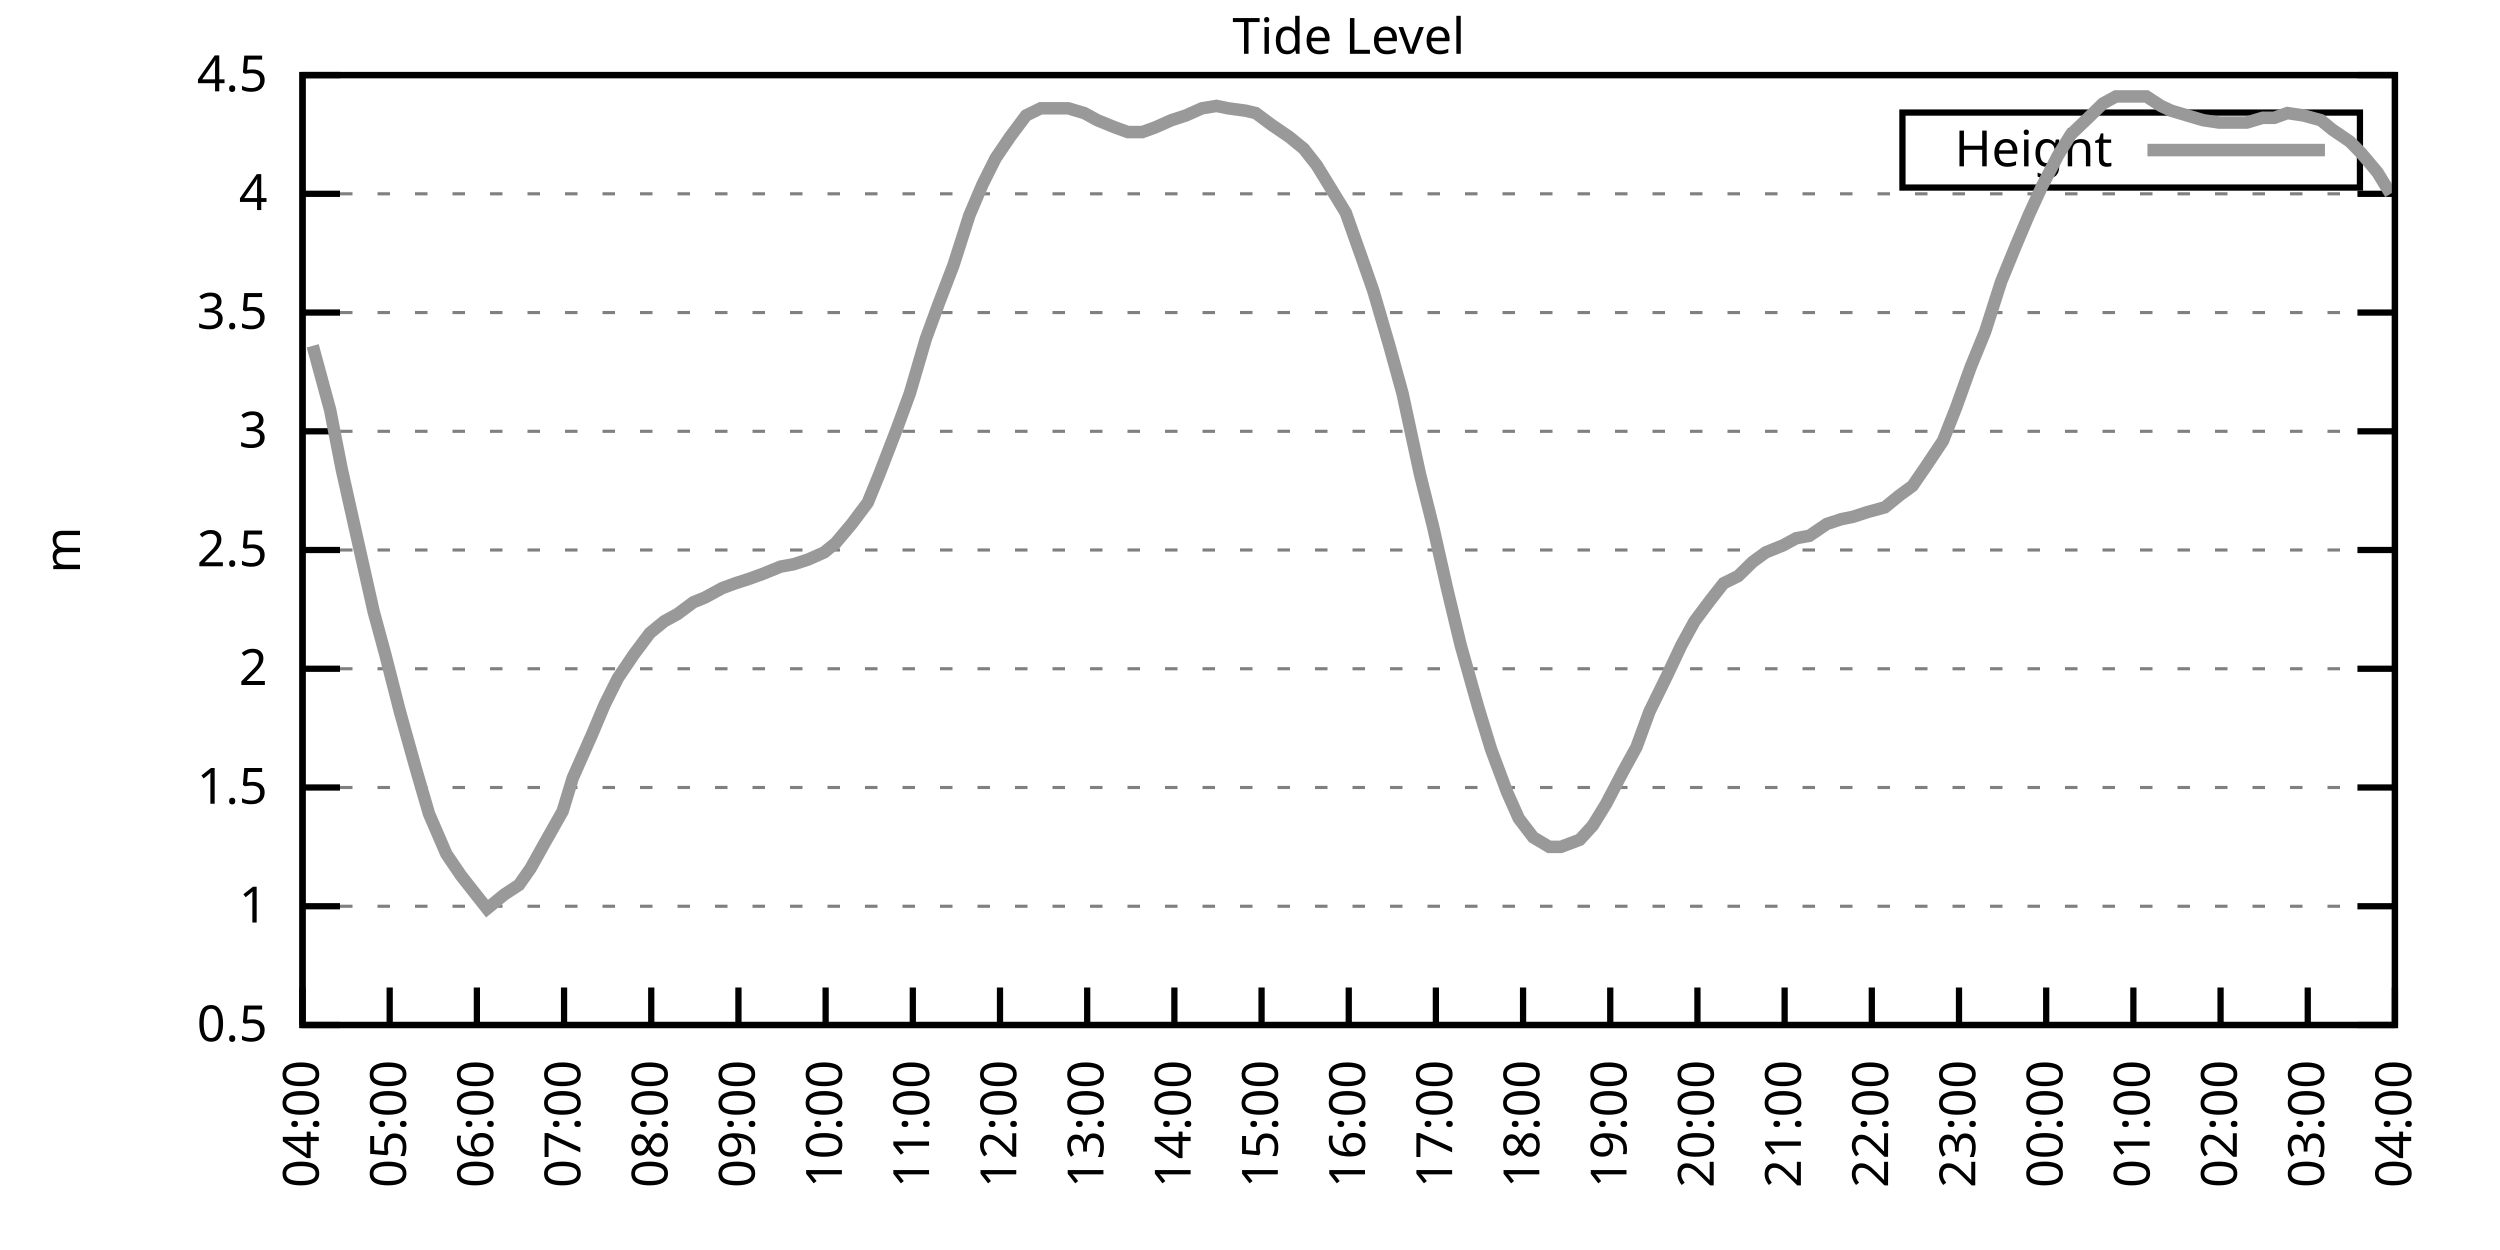
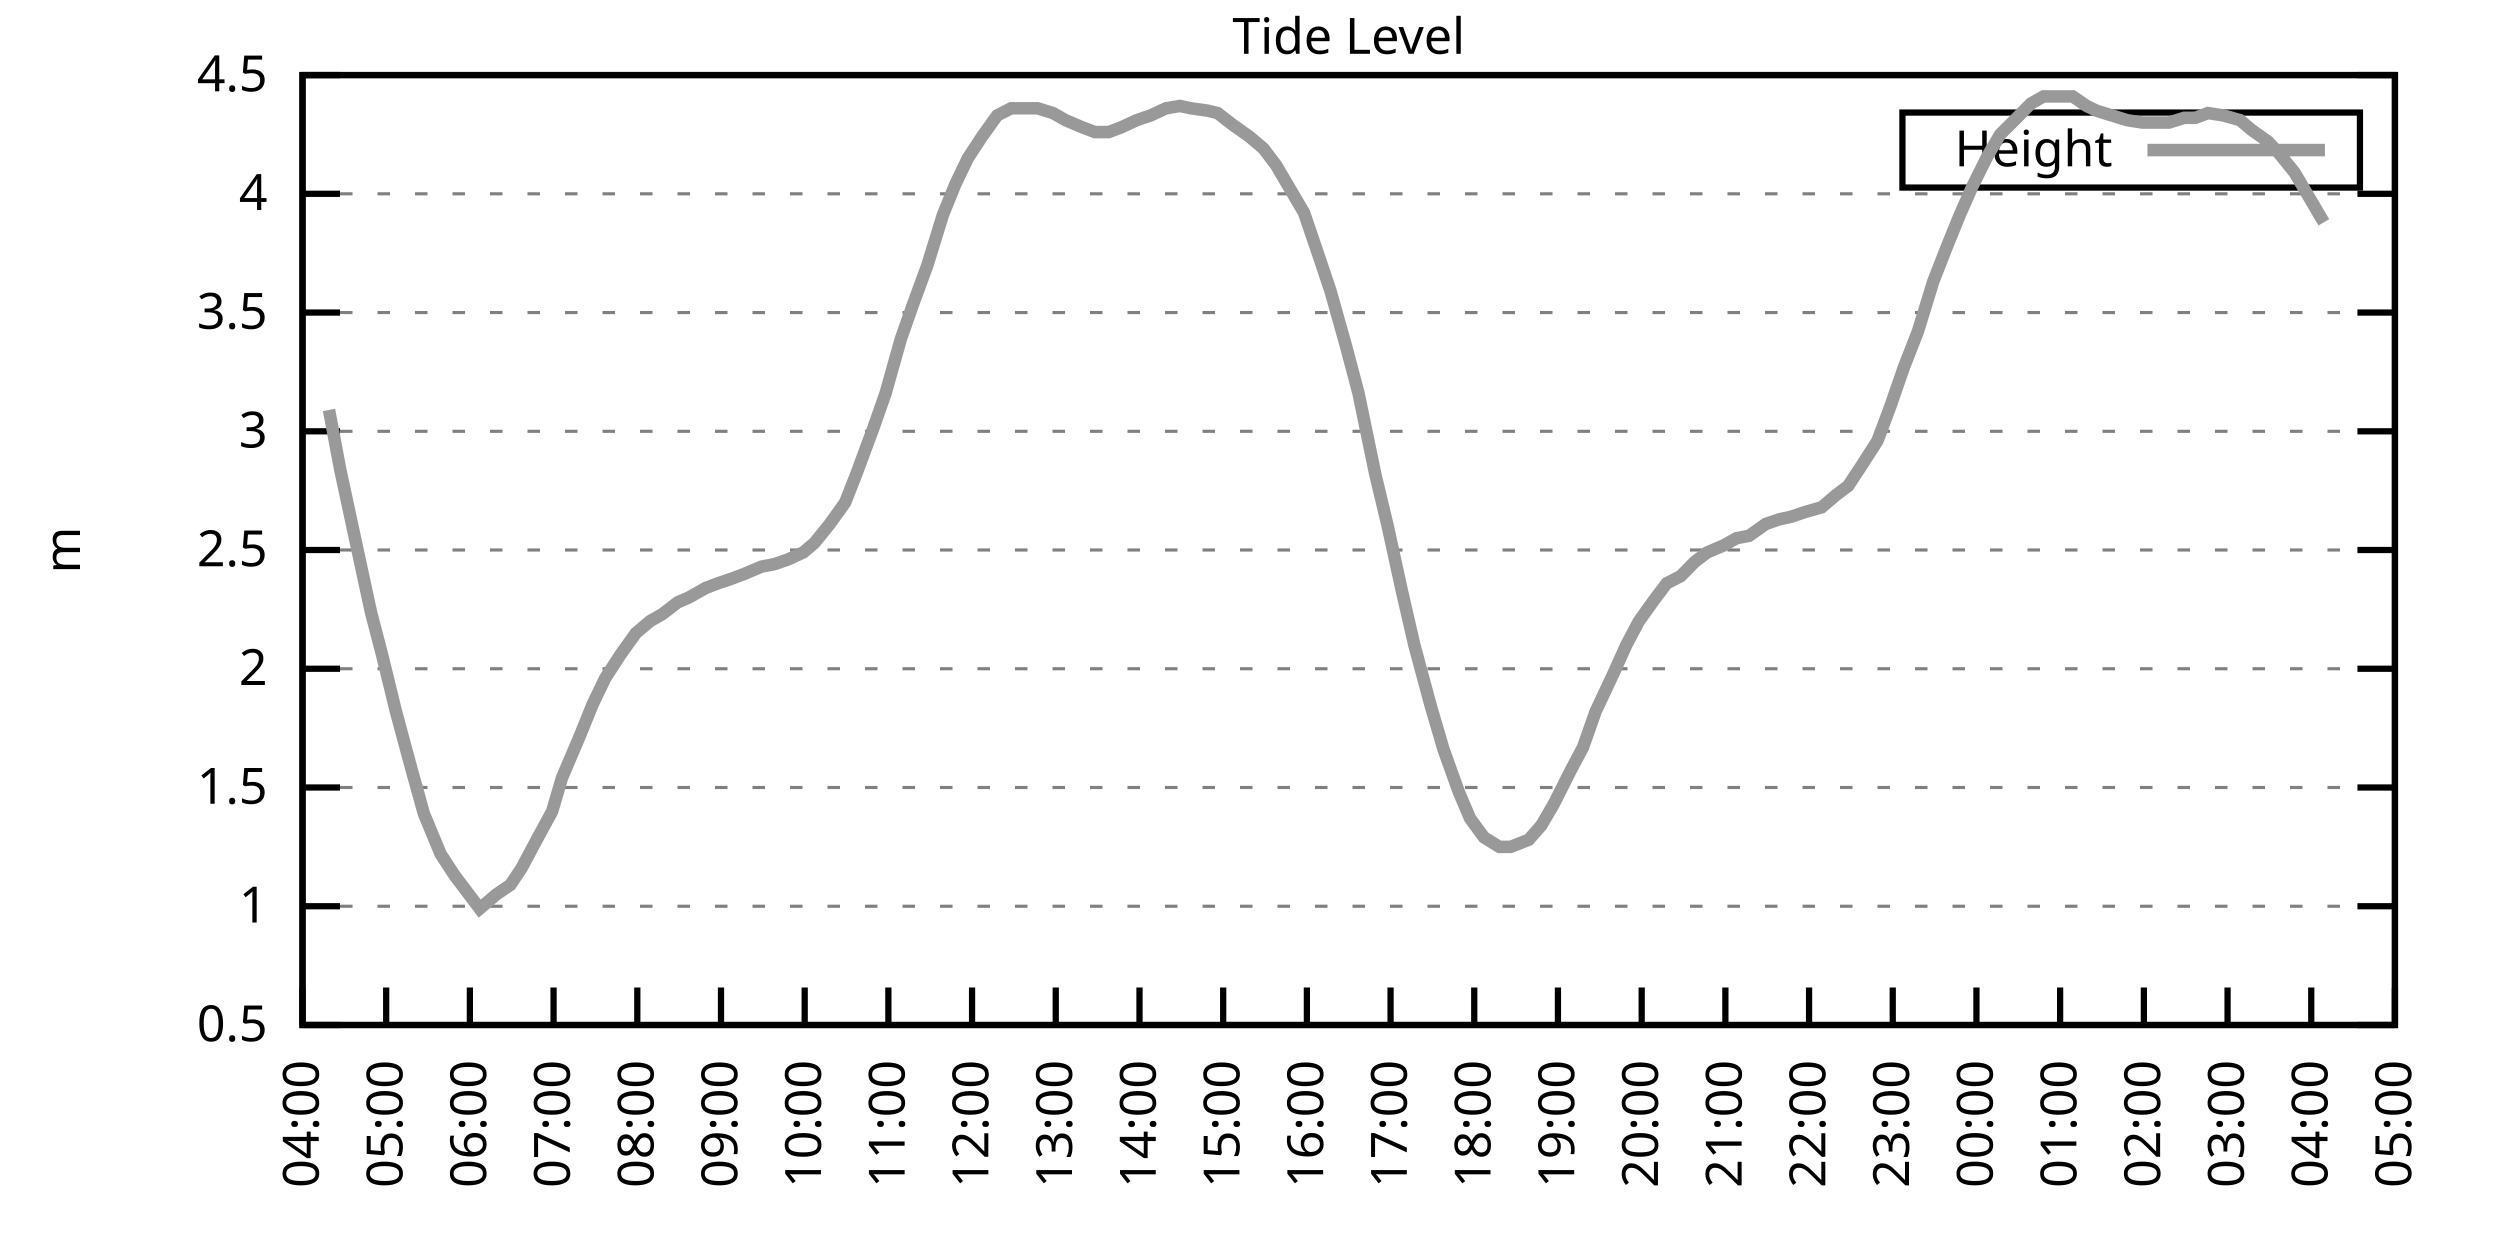
<svg xmlns="http://www.w3.org/2000/svg" xmlns:xlink="http://www.w3.org/1999/xlink" width="400" height="200" viewBox="0 0 400 200">
  <g id="gnuplot_canvas">
    <rect x="0" y="0" width="400" height="200" fill="none" />
    <defs>
      <circle id="gpDot" r="0.5" stroke-width="0.5" stroke="currentColor" />
      <path id="gpPt0" stroke-width="0.333" stroke="currentColor" d="M-1,0 h2 M0,-1 v2" />
      <path id="gpPt1" stroke-width="0.333" stroke="currentColor" d="M-1,-1 L1,1 M1,-1 L-1,1" />
      <path id="gpPt2" stroke-width="0.333" stroke="currentColor" d="M-1,0 L1,0 M0,-1 L0,1 M-1,-1 L1,1 M-1,1 L1,-1" />
      <rect id="gpPt3" stroke-width="0.333" stroke="currentColor" x="-1" y="-1" width="2" height="2" />
      <rect id="gpPt4" stroke-width="0.333" stroke="currentColor" fill="currentColor" x="-1" y="-1" width="2" height="2" />
      <circle id="gpPt5" stroke-width="0.333" stroke="currentColor" cx="0" cy="0" r="1" />
      <use xlink:href="#gpPt5" id="gpPt6" fill="currentColor" stroke="none" />
      <path id="gpPt7" stroke-width="0.333" stroke="currentColor" d="M0,-1.33 L-1.33,0.67 L1.33,0.67 z" />
      <use xlink:href="#gpPt7" id="gpPt8" fill="currentColor" stroke="none" />
      <use xlink:href="#gpPt7" id="gpPt9" stroke="currentColor" transform="rotate(180)" />
      <use xlink:href="#gpPt9" id="gpPt10" fill="currentColor" stroke="none" />
      <use xlink:href="#gpPt3" id="gpPt11" stroke="currentColor" transform="rotate(45)" />
      <use xlink:href="#gpPt11" id="gpPt12" fill="currentColor" stroke="none" />
      <path id="gpPt13" stroke-width="0.333" stroke="currentColor" d="M0,1.330 L1.265,0.411 L0.782,-1.067 L-0.782,-1.076 L-1.265,0.411 z" />
      <use xlink:href="#gpPt13" id="gpPt14" fill="currentColor" stroke="none" />
      <filter id="textbox" filterUnits="objectBoundingBox" x="0" y="0" height="1" width="1">
        <feFlood flood-color="white" flood-opacity="1" result="bgnd" />
        <feComposite in="SourceGraphic" in2="bgnd" operator="atop" />
      </filter>
      <filter id="greybox" filterUnits="objectBoundingBox" x="0" y="0" height="1" width="1">
        <feFlood flood-color="lightgrey" flood-opacity="1" result="grey" />
        <feComposite in="SourceGraphic" in2="grey" operator="atop" />
      </filter>
    </defs>
    <g fill="none" color="white" stroke="currentColor" stroke-width="1.00" stroke-linecap="butt" stroke-linejoin="miter">
</g>
    <g fill="none" color="black" stroke="currentColor" stroke-width="1.00" stroke-linecap="butt" stroke-linejoin="miter">
      <g stroke="none" shape-rendering="crispEdges">
        <polygon fill="rgb(255, 255, 255)" points="48.40,164.00 383.18,164.00 383.18,12.02 48.40,12.02 " />
      </g>
    </g>
    <g fill="none" color="black" stroke="currentColor" stroke-width="1.00" stroke-linecap="butt" stroke-linejoin="miter">
</g>
    <g fill="none" color="black" stroke="black" stroke-width="0.50" stroke-linecap="butt" stroke-linejoin="miter">
</g>
    <g fill="none" color="gray" stroke="currentColor" stroke-width="0.50" stroke-linecap="butt" stroke-linejoin="miter">
      <path stroke="gray" stroke-dasharray="2,4" class="gridline" d="M48.40,164.00 L383.19,164.00  " />
    </g>
    <g fill="none" color="gray" stroke="gray" stroke-width="1.00" stroke-linecap="butt" stroke-linejoin="miter">
</g>
    <g fill="none" color="black" stroke="currentColor" stroke-width="1.00" stroke-linecap="butt" stroke-linejoin="miter">
      <path stroke="black" d="M48.40,164.00 L54.40,164.00 M383.19,164.00 L377.19,164.00  " />
      <g transform="translate(42.80,166.60)" stroke="none" fill="black" font-family="Sans" font-size="8.00" text-anchor="end">
        <text>
          <tspan font-family="Sans"> 0.5</tspan>
        </text>
      </g>
    </g>
    <g fill="none" color="black" stroke="currentColor" stroke-width="1.00" stroke-linecap="butt" stroke-linejoin="miter">
</g>
    <g fill="none" color="black" stroke="black" stroke-width="0.50" stroke-linecap="butt" stroke-linejoin="miter">
</g>
    <g fill="none" color="gray" stroke="currentColor" stroke-width="0.50" stroke-linecap="butt" stroke-linejoin="miter">
      <path stroke="gray" stroke-dasharray="2,4" class="gridline" d="M48.40,145.00 L383.19,145.00  " />
    </g>
    <g fill="none" color="gray" stroke="gray" stroke-width="1.00" stroke-linecap="butt" stroke-linejoin="miter">
</g>
    <g fill="none" color="black" stroke="currentColor" stroke-width="1.00" stroke-linecap="butt" stroke-linejoin="miter">
      <path stroke="black" d="M48.40,145.00 L54.40,145.00 M383.19,145.00 L377.19,145.00  " />
      <g transform="translate(42.80,147.60)" stroke="none" fill="black" font-family="Sans" font-size="8.00" text-anchor="end">
        <text>
          <tspan font-family="Sans"> 1</tspan>
        </text>
      </g>
    </g>
    <g fill="none" color="black" stroke="currentColor" stroke-width="1.00" stroke-linecap="butt" stroke-linejoin="miter">
</g>
    <g fill="none" color="black" stroke="black" stroke-width="0.50" stroke-linecap="butt" stroke-linejoin="miter">
</g>
    <g fill="none" color="gray" stroke="currentColor" stroke-width="0.50" stroke-linecap="butt" stroke-linejoin="miter">
      <path stroke="gray" stroke-dasharray="2,4" class="gridline" d="M48.40,126.00 L383.19,126.00  " />
    </g>
    <g fill="none" color="gray" stroke="gray" stroke-width="1.00" stroke-linecap="butt" stroke-linejoin="miter">
</g>
    <g fill="none" color="black" stroke="currentColor" stroke-width="1.00" stroke-linecap="butt" stroke-linejoin="miter">
      <path stroke="black" d="M48.40,126.00 L54.40,126.00 M383.19,126.00 L377.19,126.00  " />
      <g transform="translate(42.80,128.60)" stroke="none" fill="black" font-family="Sans" font-size="8.00" text-anchor="end">
        <text>
          <tspan font-family="Sans"> 1.5</tspan>
        </text>
      </g>
    </g>
    <g fill="none" color="black" stroke="currentColor" stroke-width="1.00" stroke-linecap="butt" stroke-linejoin="miter">
</g>
    <g fill="none" color="black" stroke="black" stroke-width="0.50" stroke-linecap="butt" stroke-linejoin="miter">
</g>
    <g fill="none" color="gray" stroke="currentColor" stroke-width="0.50" stroke-linecap="butt" stroke-linejoin="miter">
      <path stroke="gray" stroke-dasharray="2,4" class="gridline" d="M48.40,107.00 L383.19,107.00  " />
    </g>
    <g fill="none" color="gray" stroke="gray" stroke-width="1.00" stroke-linecap="butt" stroke-linejoin="miter">
</g>
    <g fill="none" color="black" stroke="currentColor" stroke-width="1.00" stroke-linecap="butt" stroke-linejoin="miter">
      <path stroke="black" d="M48.40,107.00 L54.40,107.00 M383.19,107.00 L377.19,107.00  " />
      <g transform="translate(42.80,109.60)" stroke="none" fill="black" font-family="Sans" font-size="8.00" text-anchor="end">
        <text>
          <tspan font-family="Sans"> 2</tspan>
        </text>
      </g>
    </g>
    <g fill="none" color="black" stroke="currentColor" stroke-width="1.00" stroke-linecap="butt" stroke-linejoin="miter">
</g>
    <g fill="none" color="black" stroke="black" stroke-width="0.50" stroke-linecap="butt" stroke-linejoin="miter">
</g>
    <g fill="none" color="gray" stroke="currentColor" stroke-width="0.50" stroke-linecap="butt" stroke-linejoin="miter">
      <path stroke="gray" stroke-dasharray="2,4" class="gridline" d="M48.40,88.00 L383.19,88.00  " />
    </g>
    <g fill="none" color="gray" stroke="gray" stroke-width="1.00" stroke-linecap="butt" stroke-linejoin="miter">
</g>
    <g fill="none" color="black" stroke="currentColor" stroke-width="1.00" stroke-linecap="butt" stroke-linejoin="miter">
      <path stroke="black" d="M48.40,88.00 L54.40,88.00 M383.19,88.00 L377.19,88.00  " />
      <g transform="translate(42.80,90.60)" stroke="none" fill="black" font-family="Sans" font-size="8.00" text-anchor="end">
        <text>
          <tspan font-family="Sans"> 2.5</tspan>
        </text>
      </g>
    </g>
    <g fill="none" color="black" stroke="currentColor" stroke-width="1.00" stroke-linecap="butt" stroke-linejoin="miter">
</g>
    <g fill="none" color="black" stroke="black" stroke-width="0.50" stroke-linecap="butt" stroke-linejoin="miter">
</g>
    <g fill="none" color="gray" stroke="currentColor" stroke-width="0.50" stroke-linecap="butt" stroke-linejoin="miter">
      <path stroke="gray" stroke-dasharray="2,4" class="gridline" d="M48.40,69.01 L383.19,69.01  " />
    </g>
    <g fill="none" color="gray" stroke="gray" stroke-width="1.00" stroke-linecap="butt" stroke-linejoin="miter">
</g>
    <g fill="none" color="black" stroke="currentColor" stroke-width="1.00" stroke-linecap="butt" stroke-linejoin="miter">
      <path stroke="black" d="M48.40,69.01 L54.40,69.01 M383.19,69.01 L377.19,69.01  " />
      <g transform="translate(42.80,71.61)" stroke="none" fill="black" font-family="Sans" font-size="8.00" text-anchor="end">
        <text>
          <tspan font-family="Sans"> 3</tspan>
        </text>
      </g>
    </g>
    <g fill="none" color="black" stroke="currentColor" stroke-width="1.00" stroke-linecap="butt" stroke-linejoin="miter">
</g>
    <g fill="none" color="black" stroke="black" stroke-width="0.50" stroke-linecap="butt" stroke-linejoin="miter">
</g>
    <g fill="none" color="gray" stroke="currentColor" stroke-width="0.50" stroke-linecap="butt" stroke-linejoin="miter">
      <path stroke="gray" stroke-dasharray="2,4" class="gridline" d="M48.40,50.01 L383.19,50.01  " />
    </g>
    <g fill="none" color="gray" stroke="gray" stroke-width="1.00" stroke-linecap="butt" stroke-linejoin="miter">
</g>
    <g fill="none" color="black" stroke="currentColor" stroke-width="1.00" stroke-linecap="butt" stroke-linejoin="miter">
      <path stroke="black" d="M48.40,50.01 L54.40,50.01 M383.19,50.01 L377.19,50.01  " />
      <g transform="translate(42.80,52.61)" stroke="none" fill="black" font-family="Sans" font-size="8.00" text-anchor="end">
        <text>
          <tspan font-family="Sans"> 3.5</tspan>
        </text>
      </g>
    </g>
    <g fill="none" color="black" stroke="currentColor" stroke-width="1.00" stroke-linecap="butt" stroke-linejoin="miter">
</g>
    <g fill="none" color="black" stroke="black" stroke-width="0.50" stroke-linecap="butt" stroke-linejoin="miter">
</g>
    <g fill="none" color="gray" stroke="currentColor" stroke-width="0.50" stroke-linecap="butt" stroke-linejoin="miter">
      <path stroke="gray" stroke-dasharray="2,4" class="gridline" d="M48.40,31.01 L383.19,31.01  " />
    </g>
    <g fill="none" color="gray" stroke="gray" stroke-width="1.00" stroke-linecap="butt" stroke-linejoin="miter">
</g>
    <g fill="none" color="black" stroke="currentColor" stroke-width="1.00" stroke-linecap="butt" stroke-linejoin="miter">
      <path stroke="black" d="M48.40,31.01 L54.40,31.01 M383.19,31.01 L377.19,31.01  " />
      <g transform="translate(42.80,33.61)" stroke="none" fill="black" font-family="Sans" font-size="8.00" text-anchor="end">
        <text>
          <tspan font-family="Sans"> 4</tspan>
        </text>
      </g>
    </g>
    <g fill="none" color="black" stroke="currentColor" stroke-width="1.00" stroke-linecap="butt" stroke-linejoin="miter">
</g>
    <g fill="none" color="black" stroke="black" stroke-width="0.50" stroke-linecap="butt" stroke-linejoin="miter">
</g>
    <g fill="none" color="gray" stroke="currentColor" stroke-width="0.50" stroke-linecap="butt" stroke-linejoin="miter">
      <path stroke="gray" stroke-dasharray="2,4" class="gridline" d="M48.40,12.01 L383.19,12.01  " />
    </g>
    <g fill="none" color="gray" stroke="gray" stroke-width="1.00" stroke-linecap="butt" stroke-linejoin="miter">
</g>
    <g fill="none" color="black" stroke="currentColor" stroke-width="1.00" stroke-linecap="butt" stroke-linejoin="miter">
      <path stroke="black" d="M48.40,12.01 L54.40,12.01 M383.19,12.01 L377.19,12.01  " />
      <g transform="translate(42.80,14.61)" stroke="none" fill="black" font-family="Sans" font-size="8.00" text-anchor="end">
        <text>
          <tspan font-family="Sans"> 4.5</tspan>
        </text>
      </g>
    </g>
    <g fill="none" color="black" stroke="currentColor" stroke-width="1.00" stroke-linecap="butt" stroke-linejoin="miter">
      <path stroke="black" d="M48.40,164.00 L48.40,158.00  " />
      <g transform="translate(51.00,169.60) rotate(270.00)" stroke="none" fill="black" font-family="Sans" font-size="8.00" text-anchor="end">
        <text>
          <tspan font-family="Sans">04:00</tspan>
        </text>
      </g>
    </g>
    <g fill="none" color="black" stroke="currentColor" stroke-width="1.00" stroke-linecap="butt" stroke-linejoin="miter">
-       <path stroke="black" d="M62.35,164.00 L62.35,158.00  " />
-       <g transform="translate(64.95,169.60) rotate(270.00)" stroke="none" fill="black" font-family="Sans" font-size="8.00" text-anchor="end">
+       <path stroke="black" d="M61.79,164.00 L61.79,158.00  " />
+       <g transform="translate(64.39,169.60) rotate(270.00)" stroke="none" fill="black" font-family="Sans" font-size="8.00" text-anchor="end">
        <text>
          <tspan font-family="Sans">05:00</tspan>
        </text>
      </g>
    </g>
    <g fill="none" color="black" stroke="currentColor" stroke-width="1.00" stroke-linecap="butt" stroke-linejoin="miter">
-       <path stroke="black" d="M76.30,164.00 L76.30,158.00  " />
-       <g transform="translate(78.90,169.60) rotate(270.00)" stroke="none" fill="black" font-family="Sans" font-size="8.00" text-anchor="end">
+       <path stroke="black" d="M75.18,164.00 L75.18,158.00  " />
+       <g transform="translate(77.78,169.60) rotate(270.00)" stroke="none" fill="black" font-family="Sans" font-size="8.00" text-anchor="end">
        <text>
          <tspan font-family="Sans">06:00</tspan>
        </text>
      </g>
    </g>
    <g fill="none" color="black" stroke="currentColor" stroke-width="1.00" stroke-linecap="butt" stroke-linejoin="miter">
-       <path stroke="black" d="M90.25,164.00 L90.25,158.00  " />
-       <g transform="translate(92.85,169.60) rotate(270.00)" stroke="none" fill="black" font-family="Sans" font-size="8.00" text-anchor="end">
+       <path stroke="black" d="M88.57,164.00 L88.57,158.00  " />
+       <g transform="translate(91.17,169.60) rotate(270.00)" stroke="none" fill="black" font-family="Sans" font-size="8.00" text-anchor="end">
        <text>
          <tspan font-family="Sans">07:00</tspan>
        </text>
      </g>
    </g>
    <g fill="none" color="black" stroke="currentColor" stroke-width="1.00" stroke-linecap="butt" stroke-linejoin="miter">
-       <path stroke="black" d="M104.20,164.00 L104.20,158.00  " />
-       <g transform="translate(106.80,169.60) rotate(270.00)" stroke="none" fill="black" font-family="Sans" font-size="8.00" text-anchor="end">
+       <path stroke="black" d="M101.97,164.00 L101.97,158.00  " />
+       <g transform="translate(104.57,169.60) rotate(270.00)" stroke="none" fill="black" font-family="Sans" font-size="8.00" text-anchor="end">
        <text>
          <tspan font-family="Sans">08:00</tspan>
        </text>
      </g>
    </g>
    <g fill="none" color="black" stroke="currentColor" stroke-width="1.00" stroke-linecap="butt" stroke-linejoin="miter">
-       <path stroke="black" d="M118.15,164.00 L118.15,158.00  " />
-       <g transform="translate(120.75,169.60) rotate(270.00)" stroke="none" fill="black" font-family="Sans" font-size="8.00" text-anchor="end">
+       <path stroke="black" d="M115.36,164.00 L115.36,158.00  " />
+       <g transform="translate(117.96,169.60) rotate(270.00)" stroke="none" fill="black" font-family="Sans" font-size="8.00" text-anchor="end">
        <text>
          <tspan font-family="Sans">09:00</tspan>
        </text>
      </g>
    </g>
    <g fill="none" color="black" stroke="currentColor" stroke-width="1.00" stroke-linecap="butt" stroke-linejoin="miter">
-       <path stroke="black" d="M132.10,164.00 L132.10,158.00  " />
-       <g transform="translate(134.70,169.60) rotate(270.00)" stroke="none" fill="black" font-family="Sans" font-size="8.00" text-anchor="end">
+       <path stroke="black" d="M128.75,164.00 L128.75,158.00  " />
+       <g transform="translate(131.35,169.60) rotate(270.00)" stroke="none" fill="black" font-family="Sans" font-size="8.00" text-anchor="end">
        <text>
          <tspan font-family="Sans">10:00</tspan>
        </text>
      </g>
    </g>
    <g fill="none" color="black" stroke="currentColor" stroke-width="1.00" stroke-linecap="butt" stroke-linejoin="miter">
-       <path stroke="black" d="M146.05,164.00 L146.05,158.00  " />
-       <g transform="translate(148.65,169.60) rotate(270.00)" stroke="none" fill="black" font-family="Sans" font-size="8.00" text-anchor="end">
+       <path stroke="black" d="M142.14,164.00 L142.14,158.00  " />
+       <g transform="translate(144.74,169.60) rotate(270.00)" stroke="none" fill="black" font-family="Sans" font-size="8.00" text-anchor="end">
        <text>
          <tspan font-family="Sans">11:00</tspan>
        </text>
      </g>
    </g>
    <g fill="none" color="black" stroke="currentColor" stroke-width="1.00" stroke-linecap="butt" stroke-linejoin="miter">
-       <path stroke="black" d="M160.00,164.00 L160.00,158.00  " />
-       <g transform="translate(162.60,169.60) rotate(270.00)" stroke="none" fill="black" font-family="Sans" font-size="8.00" text-anchor="end">
+       <path stroke="black" d="M155.53,164.00 L155.53,158.00  " />
+       <g transform="translate(158.13,169.60) rotate(270.00)" stroke="none" fill="black" font-family="Sans" font-size="8.00" text-anchor="end">
        <text>
          <tspan font-family="Sans">12:00</tspan>
        </text>
      </g>
    </g>
    <g fill="none" color="black" stroke="currentColor" stroke-width="1.00" stroke-linecap="butt" stroke-linejoin="miter">
-       <path stroke="black" d="M173.95,164.00 L173.95,158.00  " />
-       <g transform="translate(176.55,169.60) rotate(270.00)" stroke="none" fill="black" font-family="Sans" font-size="8.00" text-anchor="end">
+       <path stroke="black" d="M168.92,164.00 L168.92,158.00  " />
+       <g transform="translate(171.52,169.60) rotate(270.00)" stroke="none" fill="black" font-family="Sans" font-size="8.00" text-anchor="end">
        <text>
          <tspan font-family="Sans">13:00</tspan>
        </text>
      </g>
    </g>
    <g fill="none" color="black" stroke="currentColor" stroke-width="1.00" stroke-linecap="butt" stroke-linejoin="miter">
-       <path stroke="black" d="M187.90,164.00 L187.90,158.00  " />
-       <g transform="translate(190.50,169.60) rotate(270.00)" stroke="none" fill="black" font-family="Sans" font-size="8.00" text-anchor="end">
+       <path stroke="black" d="M182.32,164.00 L182.32,158.00  " />
+       <g transform="translate(184.92,169.60) rotate(270.00)" stroke="none" fill="black" font-family="Sans" font-size="8.00" text-anchor="end">
        <text>
          <tspan font-family="Sans">14:00</tspan>
        </text>
      </g>
    </g>
    <g fill="none" color="black" stroke="currentColor" stroke-width="1.00" stroke-linecap="butt" stroke-linejoin="miter">
-       <path stroke="black" d="M201.85,164.00 L201.85,158.00  " />
-       <g transform="translate(204.45,169.60) rotate(270.00)" stroke="none" fill="black" font-family="Sans" font-size="8.00" text-anchor="end">
+       <path stroke="black" d="M195.71,164.00 L195.71,158.00  " />
+       <g transform="translate(198.31,169.60) rotate(270.00)" stroke="none" fill="black" font-family="Sans" font-size="8.00" text-anchor="end">
        <text>
          <tspan font-family="Sans">15:00</tspan>
        </text>
      </g>
    </g>
    <g fill="none" color="black" stroke="currentColor" stroke-width="1.00" stroke-linecap="butt" stroke-linejoin="miter">
-       <path stroke="black" d="M215.80,164.00 L215.80,158.00  " />
-       <g transform="translate(218.40,169.60) rotate(270.00)" stroke="none" fill="black" font-family="Sans" font-size="8.00" text-anchor="end">
+       <path stroke="black" d="M209.10,164.00 L209.10,158.00  " />
+       <g transform="translate(211.70,169.60) rotate(270.00)" stroke="none" fill="black" font-family="Sans" font-size="8.00" text-anchor="end">
        <text>
          <tspan font-family="Sans">16:00</tspan>
        </text>
      </g>
    </g>
    <g fill="none" color="black" stroke="currentColor" stroke-width="1.00" stroke-linecap="butt" stroke-linejoin="miter">
-       <path stroke="black" d="M229.74,164.00 L229.74,158.00  " />
-       <g transform="translate(232.34,169.60) rotate(270.00)" stroke="none" fill="black" font-family="Sans" font-size="8.00" text-anchor="end">
+       <path stroke="black" d="M222.49,164.00 L222.49,158.00  " />
+       <g transform="translate(225.09,169.60) rotate(270.00)" stroke="none" fill="black" font-family="Sans" font-size="8.00" text-anchor="end">
        <text>
          <tspan font-family="Sans">17:00</tspan>
        </text>
      </g>
    </g>
    <g fill="none" color="black" stroke="currentColor" stroke-width="1.00" stroke-linecap="butt" stroke-linejoin="miter">
-       <path stroke="black" d="M243.69,164.00 L243.69,158.00  " />
-       <g transform="translate(246.29,169.60) rotate(270.00)" stroke="none" fill="black" font-family="Sans" font-size="8.00" text-anchor="end">
+       <path stroke="black" d="M235.88,164.00 L235.88,158.00  " />
+       <g transform="translate(238.48,169.60) rotate(270.00)" stroke="none" fill="black" font-family="Sans" font-size="8.00" text-anchor="end">
        <text>
          <tspan font-family="Sans">18:00</tspan>
        </text>
      </g>
    </g>
    <g fill="none" color="black" stroke="currentColor" stroke-width="1.00" stroke-linecap="butt" stroke-linejoin="miter">
-       <path stroke="black" d="M257.64,164.00 L257.64,158.00  " />
-       <g transform="translate(260.24,169.60) rotate(270.00)" stroke="none" fill="black" font-family="Sans" font-size="8.00" text-anchor="end">
+       <path stroke="black" d="M249.27,164.00 L249.27,158.00  " />
+       <g transform="translate(251.87,169.60) rotate(270.00)" stroke="none" fill="black" font-family="Sans" font-size="8.00" text-anchor="end">
        <text>
          <tspan font-family="Sans">19:00</tspan>
        </text>
      </g>
    </g>
    <g fill="none" color="black" stroke="currentColor" stroke-width="1.00" stroke-linecap="butt" stroke-linejoin="miter">
-       <path stroke="black" d="M271.59,164.00 L271.59,158.00  " />
-       <g transform="translate(274.19,169.60) rotate(270.00)" stroke="none" fill="black" font-family="Sans" font-size="8.00" text-anchor="end">
+       <path stroke="black" d="M262.67,164.00 L262.67,158.00  " />
+       <g transform="translate(265.27,169.60) rotate(270.00)" stroke="none" fill="black" font-family="Sans" font-size="8.00" text-anchor="end">
        <text>
          <tspan font-family="Sans">20:00</tspan>
        </text>
      </g>
    </g>
    <g fill="none" color="black" stroke="currentColor" stroke-width="1.00" stroke-linecap="butt" stroke-linejoin="miter">
-       <path stroke="black" d="M285.54,164.00 L285.54,158.00  " />
-       <g transform="translate(288.14,169.60) rotate(270.00)" stroke="none" fill="black" font-family="Sans" font-size="8.00" text-anchor="end">
+       <path stroke="black" d="M276.06,164.00 L276.06,158.00  " />
+       <g transform="translate(278.66,169.60) rotate(270.00)" stroke="none" fill="black" font-family="Sans" font-size="8.00" text-anchor="end">
        <text>
          <tspan font-family="Sans">21:00</tspan>
        </text>
      </g>
    </g>
    <g fill="none" color="black" stroke="currentColor" stroke-width="1.00" stroke-linecap="butt" stroke-linejoin="miter">
-       <path stroke="black" d="M299.49,164.00 L299.49,158.00  " />
-       <g transform="translate(302.09,169.60) rotate(270.00)" stroke="none" fill="black" font-family="Sans" font-size="8.00" text-anchor="end">
+       <path stroke="black" d="M289.45,164.00 L289.45,158.00  " />
+       <g transform="translate(292.05,169.60) rotate(270.00)" stroke="none" fill="black" font-family="Sans" font-size="8.00" text-anchor="end">
        <text>
          <tspan font-family="Sans">22:00</tspan>
        </text>
      </g>
    </g>
    <g fill="none" color="black" stroke="currentColor" stroke-width="1.00" stroke-linecap="butt" stroke-linejoin="miter">
-       <path stroke="black" d="M313.44,164.00 L313.44,158.00  " />
-       <g transform="translate(316.04,169.60) rotate(270.00)" stroke="none" fill="black" font-family="Sans" font-size="8.00" text-anchor="end">
+       <path stroke="black" d="M302.84,164.00 L302.84,158.00  " />
+       <g transform="translate(305.44,169.60) rotate(270.00)" stroke="none" fill="black" font-family="Sans" font-size="8.00" text-anchor="end">
        <text>
          <tspan font-family="Sans">23:00</tspan>
        </text>
      </g>
    </g>
    <g fill="none" color="black" stroke="currentColor" stroke-width="1.00" stroke-linecap="butt" stroke-linejoin="miter">
-       <path stroke="black" d="M327.39,164.00 L327.39,158.00  " />
-       <g transform="translate(329.99,169.60) rotate(270.00)" stroke="none" fill="black" font-family="Sans" font-size="8.00" text-anchor="end">
+       <path stroke="black" d="M316.23,164.00 L316.23,158.00  " />
+       <g transform="translate(318.83,169.60) rotate(270.00)" stroke="none" fill="black" font-family="Sans" font-size="8.00" text-anchor="end">
        <text>
          <tspan font-family="Sans">00:00</tspan>
        </text>
      </g>
    </g>
    <g fill="none" color="black" stroke="currentColor" stroke-width="1.00" stroke-linecap="butt" stroke-linejoin="miter">
-       <path stroke="black" d="M341.34,164.00 L341.34,158.00  " />
-       <g transform="translate(343.94,169.60) rotate(270.00)" stroke="none" fill="black" font-family="Sans" font-size="8.00" text-anchor="end">
+       <path stroke="black" d="M329.62,164.00 L329.62,158.00  " />
+       <g transform="translate(332.22,169.60) rotate(270.00)" stroke="none" fill="black" font-family="Sans" font-size="8.00" text-anchor="end">
        <text>
          <tspan font-family="Sans">01:00</tspan>
        </text>
      </g>
    </g>
    <g fill="none" color="black" stroke="currentColor" stroke-width="1.00" stroke-linecap="butt" stroke-linejoin="miter">
-       <path stroke="black" d="M355.29,164.00 L355.29,158.00  " />
-       <g transform="translate(357.89,169.60) rotate(270.00)" stroke="none" fill="black" font-family="Sans" font-size="8.00" text-anchor="end">
+       <path stroke="black" d="M343.02,164.00 L343.02,158.00  " />
+       <g transform="translate(345.62,169.60) rotate(270.00)" stroke="none" fill="black" font-family="Sans" font-size="8.00" text-anchor="end">
        <text>
          <tspan font-family="Sans">02:00</tspan>
        </text>
      </g>
    </g>
    <g fill="none" color="black" stroke="currentColor" stroke-width="1.00" stroke-linecap="butt" stroke-linejoin="miter">
-       <path stroke="black" d="M369.24,164.00 L369.24,158.00  " />
-       <g transform="translate(371.84,169.60) rotate(270.00)" stroke="none" fill="black" font-family="Sans" font-size="8.00" text-anchor="end">
+       <path stroke="black" d="M356.41,164.00 L356.41,158.00  " />
+       <g transform="translate(359.01,169.60) rotate(270.00)" stroke="none" fill="black" font-family="Sans" font-size="8.00" text-anchor="end">
        <text>
          <tspan font-family="Sans">03:00</tspan>
+         </text>
+       </g>
+     </g>
+     <g fill="none" color="black" stroke="currentColor" stroke-width="1.00" stroke-linecap="butt" stroke-linejoin="miter">
+       <path stroke="black" d="M369.80,164.00 L369.80,158.00  " />
+       <g transform="translate(372.40,169.60) rotate(270.00)" stroke="none" fill="black" font-family="Sans" font-size="8.00" text-anchor="end">
+         <text>
+           <tspan font-family="Sans">04:00</tspan>
        </text>
      </g>
    </g>
    <g fill="none" color="black" stroke="currentColor" stroke-width="1.00" stroke-linecap="butt" stroke-linejoin="miter">
      <path stroke="black" d="M383.19,164.00 L383.19,158.00  " />
      <g transform="translate(385.79,169.60) rotate(270.00)" stroke="none" fill="black" font-family="Sans" font-size="8.00" text-anchor="end">
        <text>
-           <tspan font-family="Sans">04:00</tspan>
+           <tspan font-family="Sans">05:00</tspan>
        </text>
      </g>
    </g>
    <g fill="none" color="black" stroke="currentColor" stroke-width="1.00" stroke-linecap="butt" stroke-linejoin="miter">
</g>
    <g fill="none" color="black" stroke="currentColor" stroke-width="1.00" stroke-linecap="butt" stroke-linejoin="miter">
      <path stroke="black" d="M48.40,12.01 L48.40,164.00 L383.19,164.00 L383.19,12.01 L48.40,12.01 Z  " />
    </g>
    <g fill="none" color="black" stroke="currentColor" stroke-width="1.00" stroke-linecap="butt" stroke-linejoin="miter">
</g>
    <g fill="none" color="black" stroke="currentColor" stroke-width="1.00" stroke-linecap="butt" stroke-linejoin="miter">
      <path stroke="black" d="M304.39,30.01 L304.39,18.01 L377.59,18.01 L377.59,30.01 L304.39,30.01 Z  " />
    </g>
    <g id="Tide_level_plot_1">
      <g fill="none" color="white" stroke="black" stroke-width="2.00" stroke-linecap="butt" stroke-linejoin="miter">
</g>
      <g fill="none" color="black" stroke="currentColor" stroke-width="2.00" stroke-linecap="butt" stroke-linejoin="miter">
        <g transform="translate(337.99,26.61)" stroke="none" fill="black" font-family="Sans" font-size="8.00" text-anchor="end">
          <text>
            <tspan font-family="Sans">Height</tspan>
          </text>
        </g>
      </g>
      <g fill="none" color="black" stroke="currentColor" stroke-width="2.00" stroke-linecap="butt" stroke-linejoin="miter">
-         <path stroke="rgb(153, 153, 153)" d="M343.59,24.01 L371.99,24.01 M50.03,55.33 L52.82,65.59 L54.68,75.09 L57.23,86.49 L59.79,97.88 L61.65,104.72   L63.98,113.84 L66.53,122.96 L68.63,130.18 L71.42,136.64 L73.74,140.06 L75.83,142.72 L77.93,145.38 L80.72,143.10   L83.04,141.58 L84.90,138.92 L87.23,134.74 L90.02,129.80 L91.64,124.48 L94.67,117.64 L96.76,112.70 L98.85,108.52   L101.41,104.72 L103.97,101.30 L106.29,99.40 L108.38,98.26 L110.94,96.36 L112.80,95.60 L115.59,94.08 L117.68,93.32   L120.01,92.56 L122.10,91.80 L124.89,90.66 L126.98,90.28 L129.31,89.52 L131.87,88.38 L133.72,86.87 L136.28,83.83   L138.84,80.41 L140.70,75.85 L143.49,68.63 L145.58,62.93 L148.14,54.19 L150.23,48.49 L152.56,42.41 L155.11,34.43   L157.21,29.49 L159.30,25.31 L161.62,21.89 L164.18,18.47 L166.51,17.33 L168.60,17.33 L170.92,17.33 L173.48,18.09   L175.57,19.23 L178.36,20.37 L180.46,21.13 L182.78,21.13 L184.87,20.37 L187.43,19.23 L189.76,18.47 L192.31,17.33   L194.64,16.95 L196.50,17.33 L199.29,17.71 L200.92,18.09 L203.47,19.99 L206.26,21.89 L208.59,23.79 L210.68,26.45   L213.01,30.25 L215.33,34.05 L217.89,41.27 L219.75,46.59 L222.30,55.33 L224.40,62.93 L227.19,75.85 L229.28,84.21   L231.60,94.46 L233.70,103.20 L236.49,113.08 L238.58,119.92 L241.14,126.76 L243.00,130.94 L245.32,133.98 L247.88,135.50   L249.74,135.50 L252.76,134.36 L254.85,132.08 L256.95,128.66 L259.74,123.34 L261.83,119.54 L263.92,113.84 L266.71,108.14   L269.04,103.20 L271.13,99.40 L273.69,95.98 L275.78,93.32 L278.10,92.18 L280.43,89.90 L282.52,88.38 L285.31,87.25   L287.40,86.11 L289.50,85.73 L292.29,83.83 L294.61,83.07 L296.47,82.69 L298.80,81.93 L301.58,81.17 L303.91,79.27   L306.00,77.75 L308.09,74.71 L310.88,70.53 L312.98,65.21 L315.30,58.75 L317.63,53.05 L320.18,45.07 L322.51,39.37   L324.60,34.43 L326.69,29.87 L329.25,24.93 L331.34,21.51 L334.13,18.85 L336.46,16.57 L338.55,15.43 L341.11,15.43   L343.43,15.43 L345.76,16.95 L347.39,17.71 L349.94,18.47 L352.50,19.23 L355.06,19.61 L356.69,19.61 L359.48,19.61   L362.03,18.85 L363.89,18.85 L365.99,18.09 L368.54,18.47 L371.33,19.23 L373.19,20.75 L375.98,22.65 L377.84,24.55   L380.40,27.59 L382.49,31.01  " />
+         <path stroke="rgb(153, 153, 153)" d="M343.59,24.01 L371.99,24.01 M52.64,65.59 L54.43,75.09 L56.88,86.49 L59.34,97.88 L61.12,104.72 L63.35,113.84   L65.81,122.96 L67.82,130.18 L70.50,136.64 L72.73,140.06 L74.74,142.72 L76.75,145.38 L79.42,143.10 L81.66,141.58   L83.44,138.92 L85.67,134.74 L88.35,129.80 L89.91,124.48 L92.82,117.64 L94.82,112.70 L96.83,108.52 L99.29,104.72   L101.74,101.30 L103.98,99.40 L105.98,98.26 L108.44,96.36 L110.22,95.60 L112.90,94.08 L114.91,93.32 L117.14,92.56   L119.15,91.80 L121.83,90.66 L123.84,90.28 L126.07,89.52 L128.53,88.38 L130.31,86.87 L132.77,83.83 L135.22,80.41   L137.01,75.85 L139.69,68.63 L141.69,62.93 L144.15,54.19 L146.16,48.49 L148.39,42.41 L150.85,34.43 L152.85,29.49   L154.86,25.31 L157.10,21.89 L159.55,18.47 L161.78,17.33 L163.79,17.33 L166.02,17.33 L168.48,18.09 L170.49,19.23   L173.17,20.37 L175.17,21.13 L177.41,21.13 L179.41,20.37 L181.87,19.23 L184.10,18.47 L186.56,17.33 L188.79,16.95   L190.57,17.33 L193.25,17.71 L194.81,18.09 L197.27,19.99 L199.95,21.89 L202.18,23.79 L204.19,26.45 L206.42,30.25   L208.65,34.05 L211.11,41.27 L212.89,46.59 L215.35,55.33 L217.36,62.93 L220.04,75.85 L222.04,84.21 L224.28,94.46   L226.29,103.20 L228.96,113.08 L230.97,119.92 L233.43,126.76 L235.21,130.94 L237.44,133.98 L239.90,135.50 L241.69,135.50   L244.59,134.36 L246.60,132.08 L248.60,128.66 L251.28,123.34 L253.29,119.54 L255.30,113.84 L257.98,108.14 L260.21,103.20   L262.22,99.40 L264.67,95.98 L266.68,93.32 L268.92,92.18 L271.15,89.90 L273.16,88.38 L275.83,87.25 L277.84,86.11   L279.85,85.73 L282.53,83.83 L284.76,83.07 L286.55,82.69 L288.78,81.93 L291.46,81.17 L293.69,79.27 L295.70,77.75   L297.71,74.71 L300.39,70.53 L302.39,65.21 L304.63,58.75 L306.86,53.05 L309.31,45.07 L311.54,39.37 L313.55,34.43   L315.56,29.87 L318.02,24.93 L320.03,21.51 L322.70,18.85 L324.94,16.57 L326.95,15.43 L329.40,15.43 L331.63,15.43   L333.86,16.95 L335.43,17.71 L337.88,18.47 L340.34,19.23 L342.79,19.61 L344.35,19.61 L347.03,19.61 L349.49,18.85   L351.27,18.85 L353.28,18.09 L355.74,18.47 L358.42,19.23 L360.20,20.75 L362.88,22.65 L364.66,24.55 L367.12,27.59   L369.13,31.01 L371.81,35.57  " />
      </g>
    </g>
    <g fill="none" color="black" stroke="currentColor" stroke-width="2.00" stroke-linecap="butt" stroke-linejoin="miter">
</g>
    <g fill="none" color="black" stroke="black" stroke-width="1.00" stroke-linecap="butt" stroke-linejoin="miter">
</g>
    <g fill="none" color="black" stroke="currentColor" stroke-width="1.00" stroke-linecap="butt" stroke-linejoin="miter">
      <path stroke="black" d="M48.40,12.01 L48.40,164.00 L383.19,164.00 L383.19,12.01 L48.40,12.01 Z  " />
      <g transform="translate(12.80,88.01) rotate(270.00)" stroke="none" fill="black" font-family="Sans" font-size="8.00" text-anchor="middle">
        <text>
          <tspan font-family="Sans">m</tspan>
        </text>
      </g>
    </g>
    <g fill="none" color="black" stroke="currentColor" stroke-width="1.00" stroke-linecap="butt" stroke-linejoin="miter">
</g>
    <g fill="none" color="black" stroke="currentColor" stroke-width="1.00" stroke-linecap="butt" stroke-linejoin="miter">
      <g transform="translate(215.79,8.61)" stroke="none" fill="black" font-family="Sans" font-size="8.00" text-anchor="middle">
        <text>
          <tspan font-family="Sans">Tide Level</tspan>
        </text>
      </g>
    </g>
    <g fill="none" color="black" stroke="currentColor" stroke-width="1.00" stroke-linecap="butt" stroke-linejoin="miter">
</g>
  </g>
</svg>
